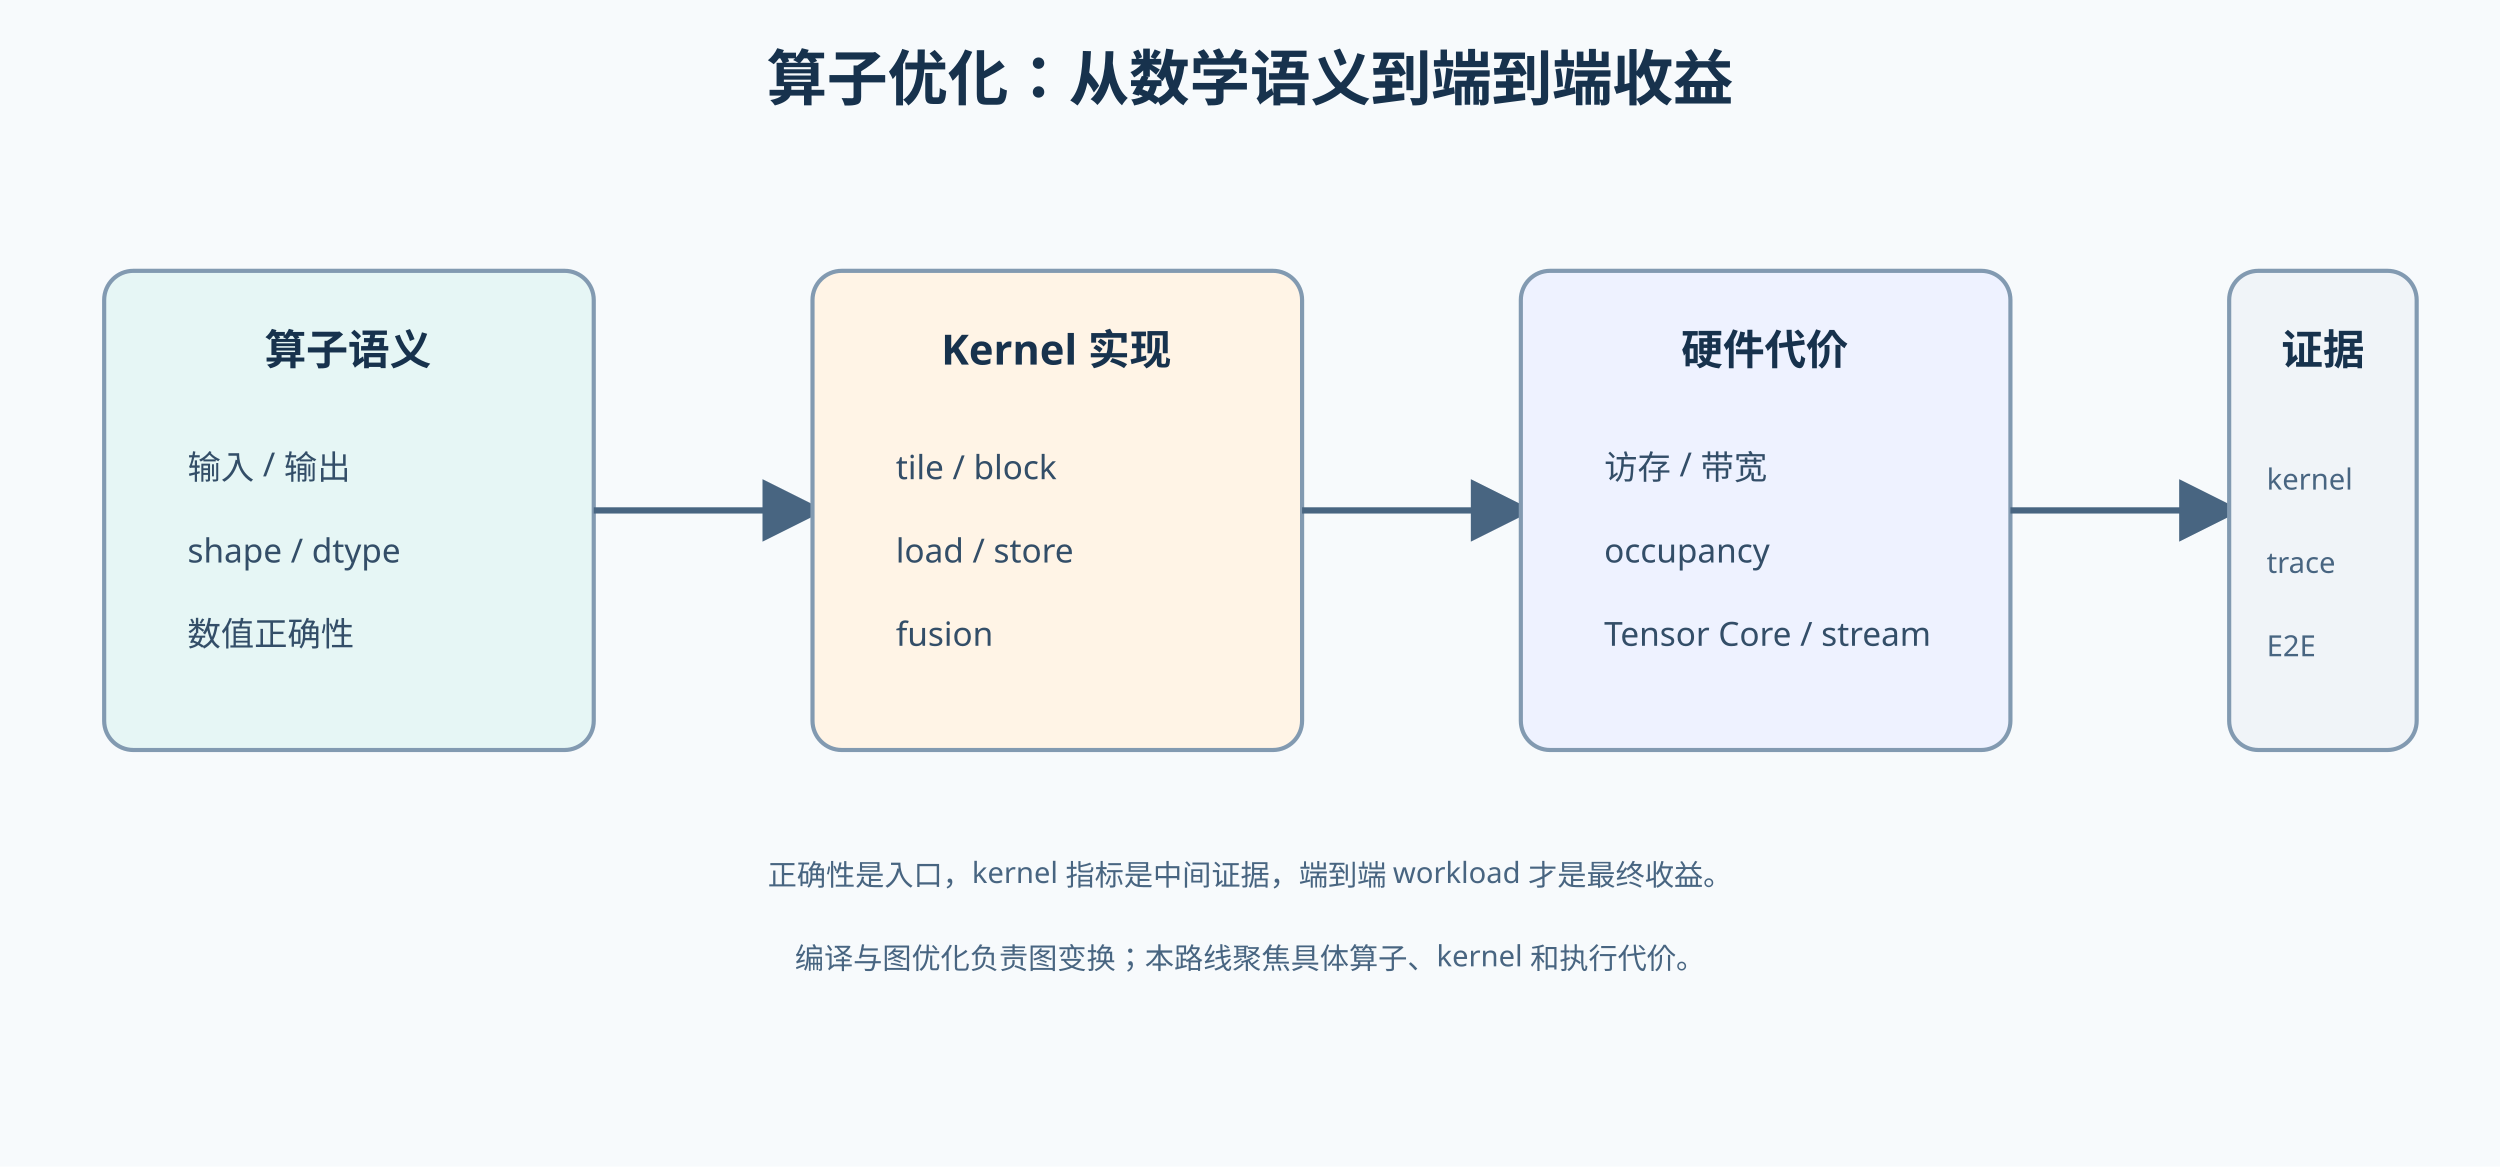
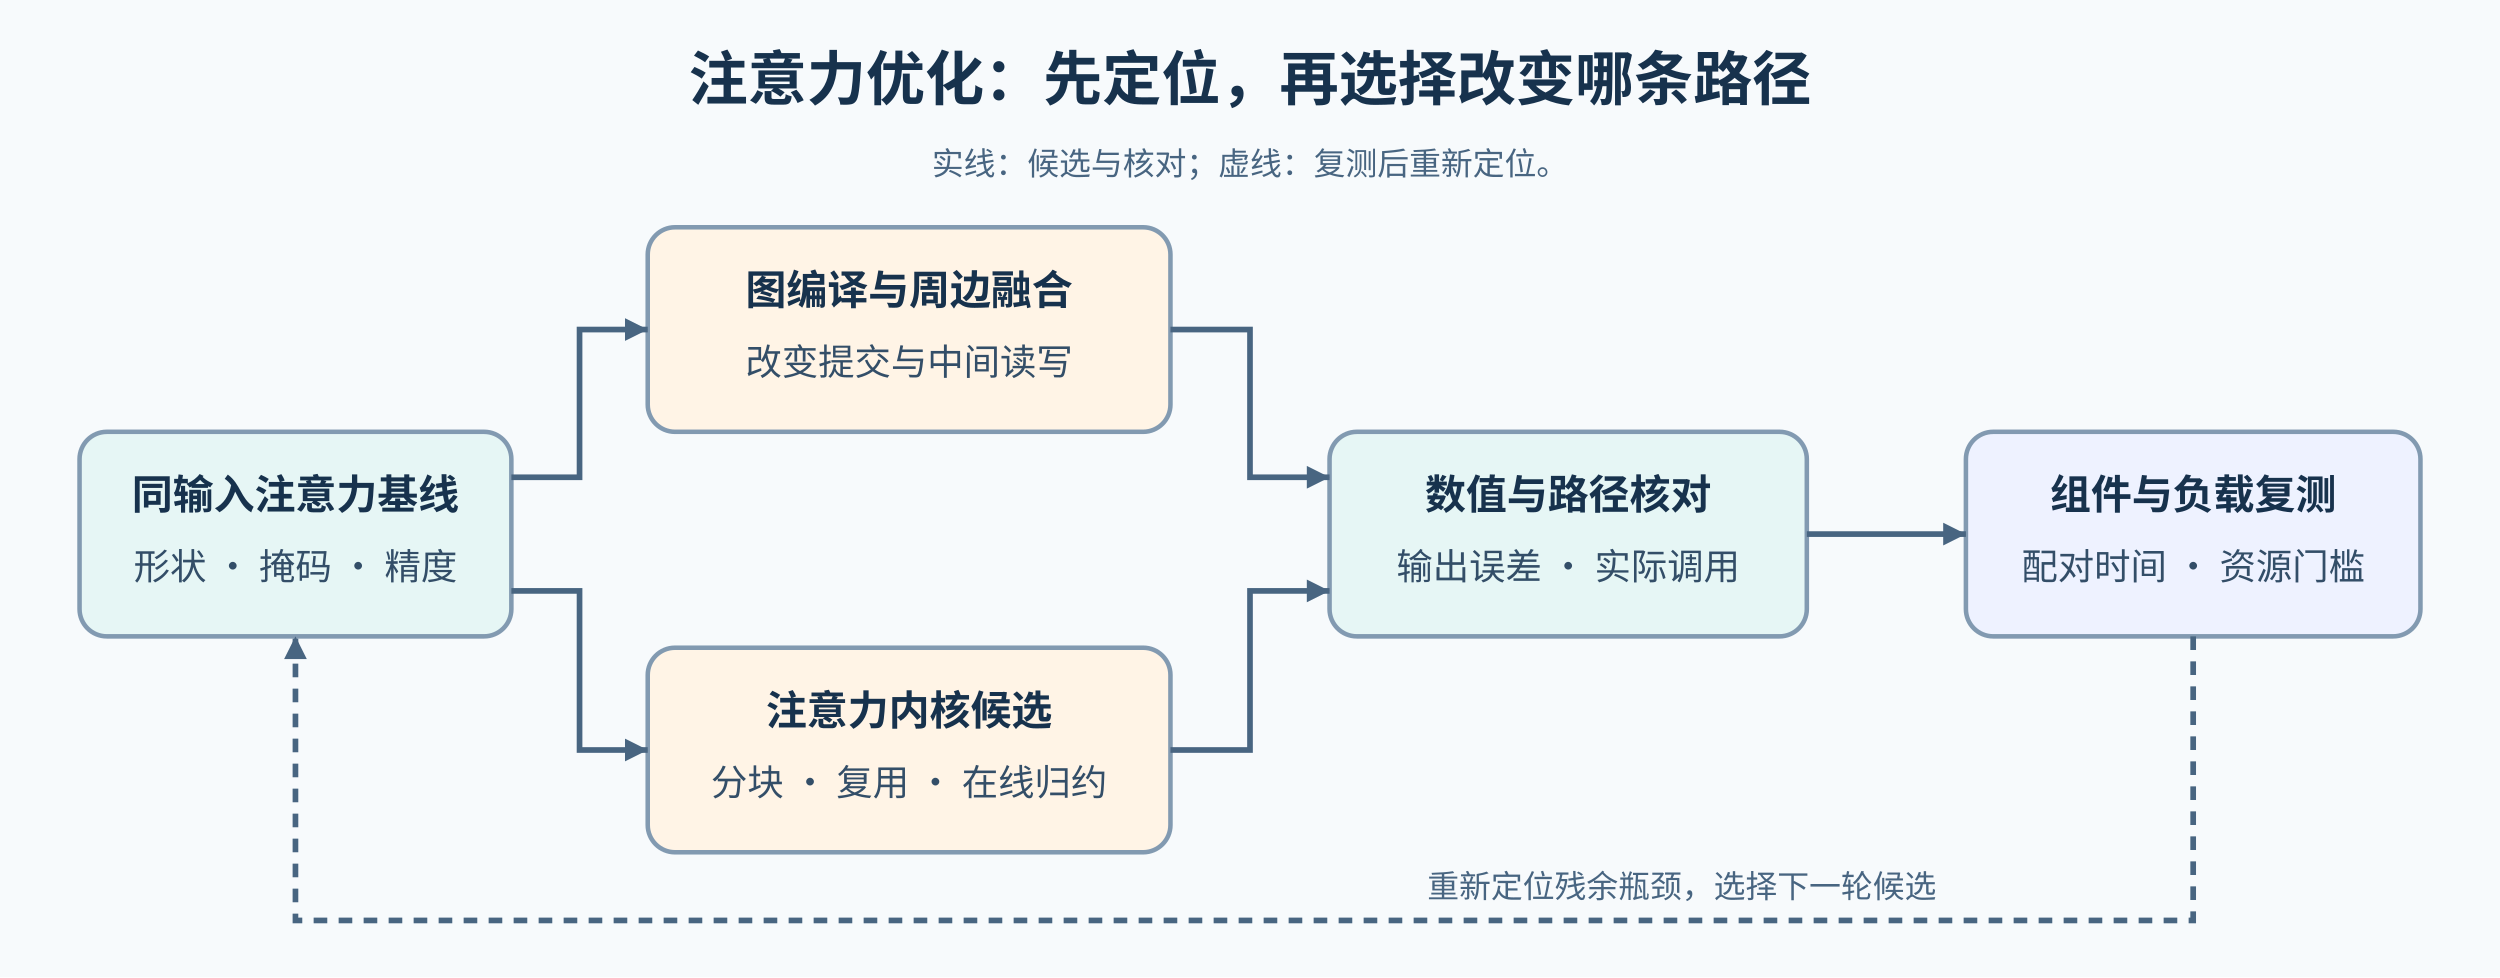
- <svg xmlns="http://www.w3.org/2000/svg" width="1200" height="560" viewBox="0 0 1200 560">
+ <svg xmlns="http://www.w3.org/2000/svg" width="1100" height="430" viewBox="0 0 1100 430" role="img" aria-labelledby="title desc">
  <defs>
-     <marker id="arrow" markerWidth="10" markerHeight="10" refX="8" refY="5" orient="auto">
-       <path d="M0,0 L10,5 L0,10 Z" fill="#486581" />
+     <marker id="a" markerUnits="userSpaceOnUse" markerWidth="10" markerHeight="10" refX="10" refY="5" orient="auto">
+       <path d="M0 0L10 5L0 10Z" fill="#486581" />
    </marker>
-     <style>.title{font:700 29px sans-serif;fill:#17324d}.label{font:700 20px sans-serif;fill:#17324d}.text{font:16px sans-serif;fill:#334e68}.small{font:14px sans-serif;fill:#486581}.box{stroke:#829ab1;stroke-width:2;rx:14}.line{stroke:#486581;stroke-width:3;fill:none;marker-end:url(#arrow)}</style>
  </defs>
-   <rect width="1200" height="560" fill="#f7fafc" />
-   <text x="600" y="48" text-anchor="middle" class="title">算子优化：从数学语义到端到端收益</text>
-   <rect x="50" y="130" width="235" height="230" fill="#e6f6f5" class="box" />
-   <text x="167" y="175" text-anchor="middle" class="label">算子语义</text>
-   <text x="90" y="230" class="text">输入 / 输出</text>
-   <text x="90" y="270" class="text">shape / dtype</text>
-   <text x="90" y="310" class="text">数值正确性</text>
-   <path d="M285 245 H390" class="line" />
-   <rect x="390" y="130" width="235" height="230" fill="#fff4e6" class="box" />
-   <text x="507" y="175" text-anchor="middle" class="label">Kernel 实现</text>
-   <text x="430" y="230" class="text">tile / block</text>
-   <text x="430" y="270" class="text">load / store</text>
-   <text x="430" y="310" class="text">fusion</text>
-   <path d="M625 245 H730" class="line" />
-   <rect x="730" y="130" width="235" height="230" fill="#eef2ff" class="box" />
-   <text x="847" y="175" text-anchor="middle" class="label">硬件代价</text>
-   <text x="770" y="230" class="text">访存 / 带宽</text>
-   <text x="770" y="270" class="text">occupancy</text>
-   <text x="770" y="310" class="text">Tensor Core / stream</text>
-   <path d="M965 245 H1070" class="line" />
-   <rect x="1070" y="130" width="90" height="230" fill="#f0f4f8" class="box" />
-   <text x="1115" y="175" text-anchor="middle" class="label">证据</text>
-   <text x="1088" y="235" class="small">kernel</text>
-   <text x="1088" y="275" class="small">trace</text>
-   <text x="1088" y="315" class="small">E2E</text>
-   <text x="600" y="425" text-anchor="middle" class="small">正确性是入口，kernel 指标是中间证据，端到端 workload 才是最终收益。</text>
-   <text x="600" y="465" text-anchor="middle" class="small">编译与图优化负责图变换；本路线聚焦具体算子、kernel 和执行代价。</text>
+   <style>text{font-family:"Noto Sans CJK SC",sans-serif;fill:#17324d}.title{font-size:26px;font-weight:700}.h{font-size:18px;font-weight:700}.x{font-size:16px;font-weight:400;fill:#334e68}.note{font-size:14px;font-weight:400;fill:#486581}.b{stroke:#829ab1;stroke-width:2;rx:12}.l{stroke:#486581;stroke-width:2.5;fill:none;marker-end:url(#a)}.d{stroke:#486581;stroke-width:2.5;stroke-dasharray:6 5;fill:none;marker-end:url(#a)}</style>
+   <rect width="1100" height="430" fill="#f7fafc" />
+   <text x="550" y="44" text-anchor="middle" class="title">注意力优化：先定位，再选择改变哪条路径</text>
+   <text x="550" y="77" text-anchor="middle" class="note">实线：候选与核对；虚线：复测后重新定位。</text>
+   <rect x="35" y="190" width="190" height="90" fill="#e6f6f5" class="b" />
+   <text x="130" y="224" text-anchor="middle" class="h">同输入注意力基线</text>
+   <text x="130" y="255" text-anchor="middle" class="x">形状 · 掩码 · 精度</text>
+   <rect x="285" y="100" width="230" height="90" fill="#fff4e6" class="b" />
+   <text x="400" y="134" text-anchor="middle" class="h">图编译与周边融合</text>
+   <text x="400" y="165" text-anchor="middle" class="x">改变提交与中间读写</text>
+   <rect x="285" y="285" width="230" height="90" fill="#fff4e6" class="b" />
+   <text x="400" y="319" text-anchor="middle" class="h">注意力内核候选</text>
+   <text x="400" y="350" text-anchor="middle" class="x">分块 · 复用 · 在线归约</text>
+   <rect x="585" y="190" width="210" height="90" fill="#e6f6f5" class="b" />
+   <text x="690" y="224" text-anchor="middle" class="h">数值与路径核对</text>
+   <text x="690" y="255" text-anchor="middle" class="x">输出误差 · 实际调用</text>
+   <rect x="865" y="190" width="200" height="90" fill="#eef2ff" class="b" />
+   <text x="965" y="224" text-anchor="middle" class="h">组件与负载复测</text>
+   <text x="965" y="255" text-anchor="middle" class="x">配对时间 · 资源门槛</text>
+   <path d="M225 210H255V145H285" class="l" />
+   <path d="M225 260H255V330H285" class="l" />
+   <path d="M515 145H550V210H585" class="l" />
+   <path d="M515 330H550V260H585" class="l" />
+   <path d="M795 235H865" class="l" />
+   <path d="M965 280V405H130V280" class="d" />
+   <text x="740" y="395" text-anchor="middle" class="note">重新定位残余瓶颈，选择下一轮候选</text>
</svg>
